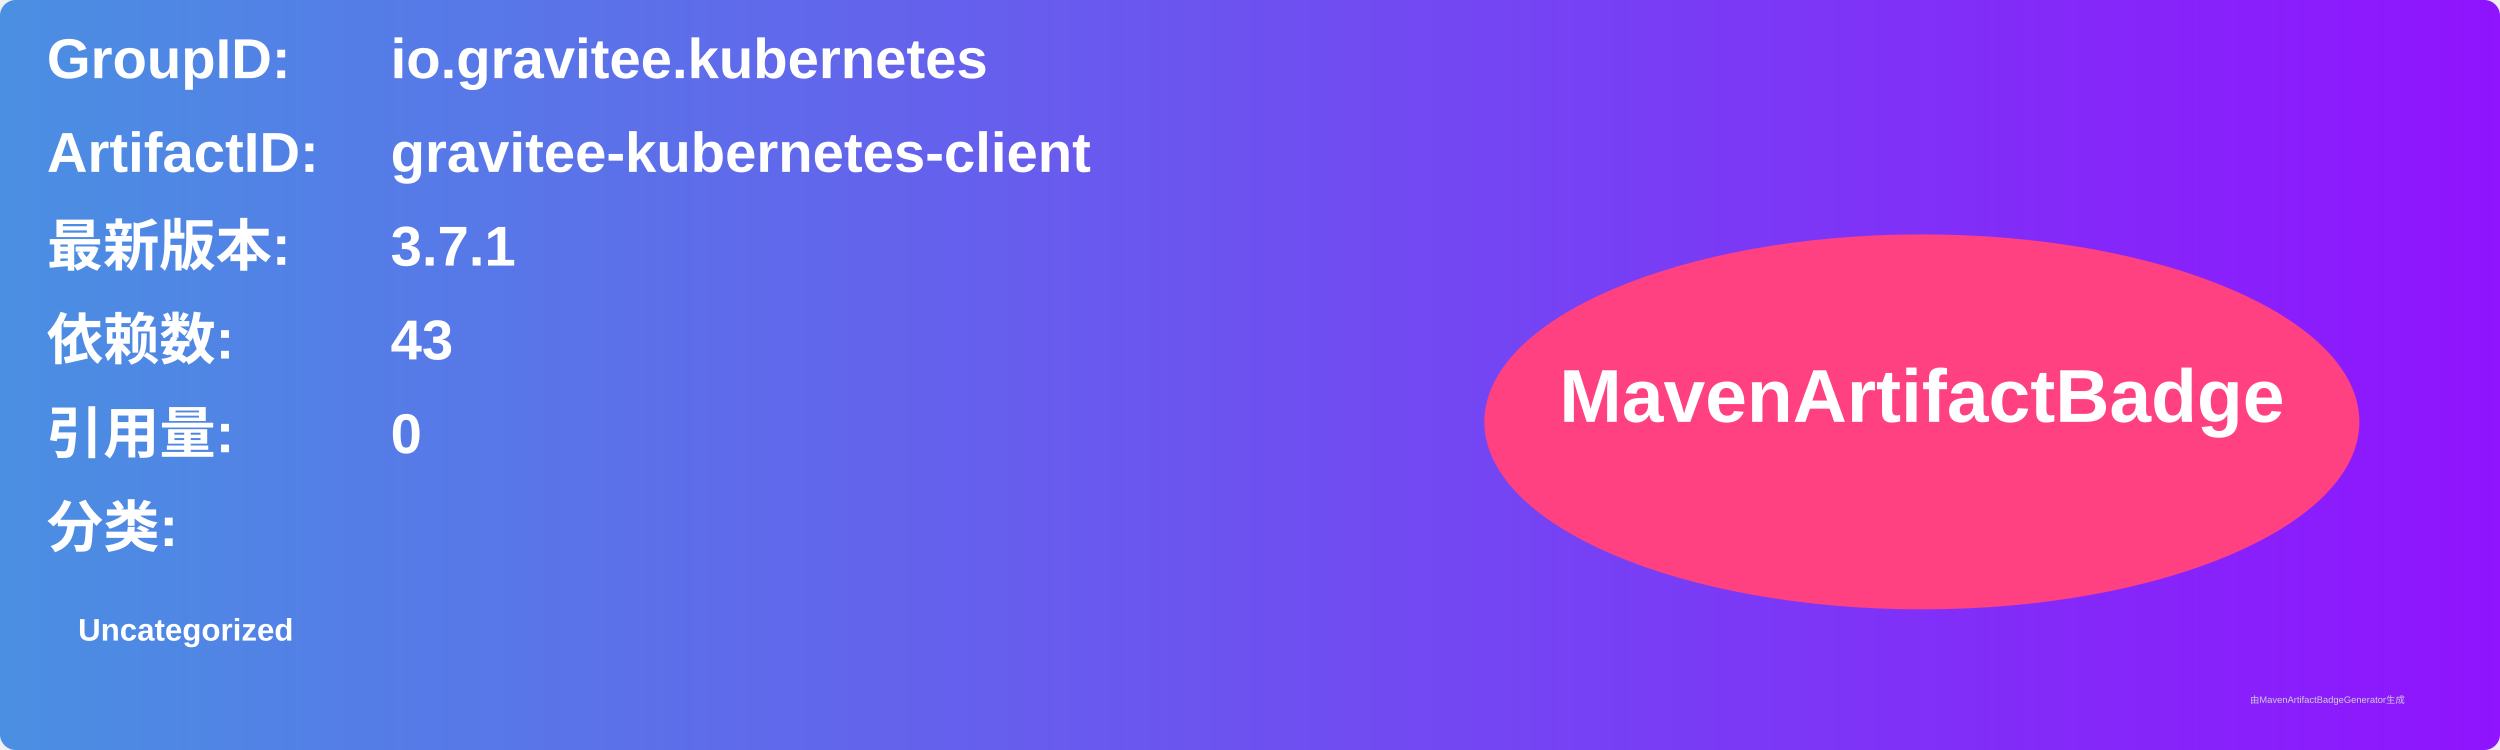
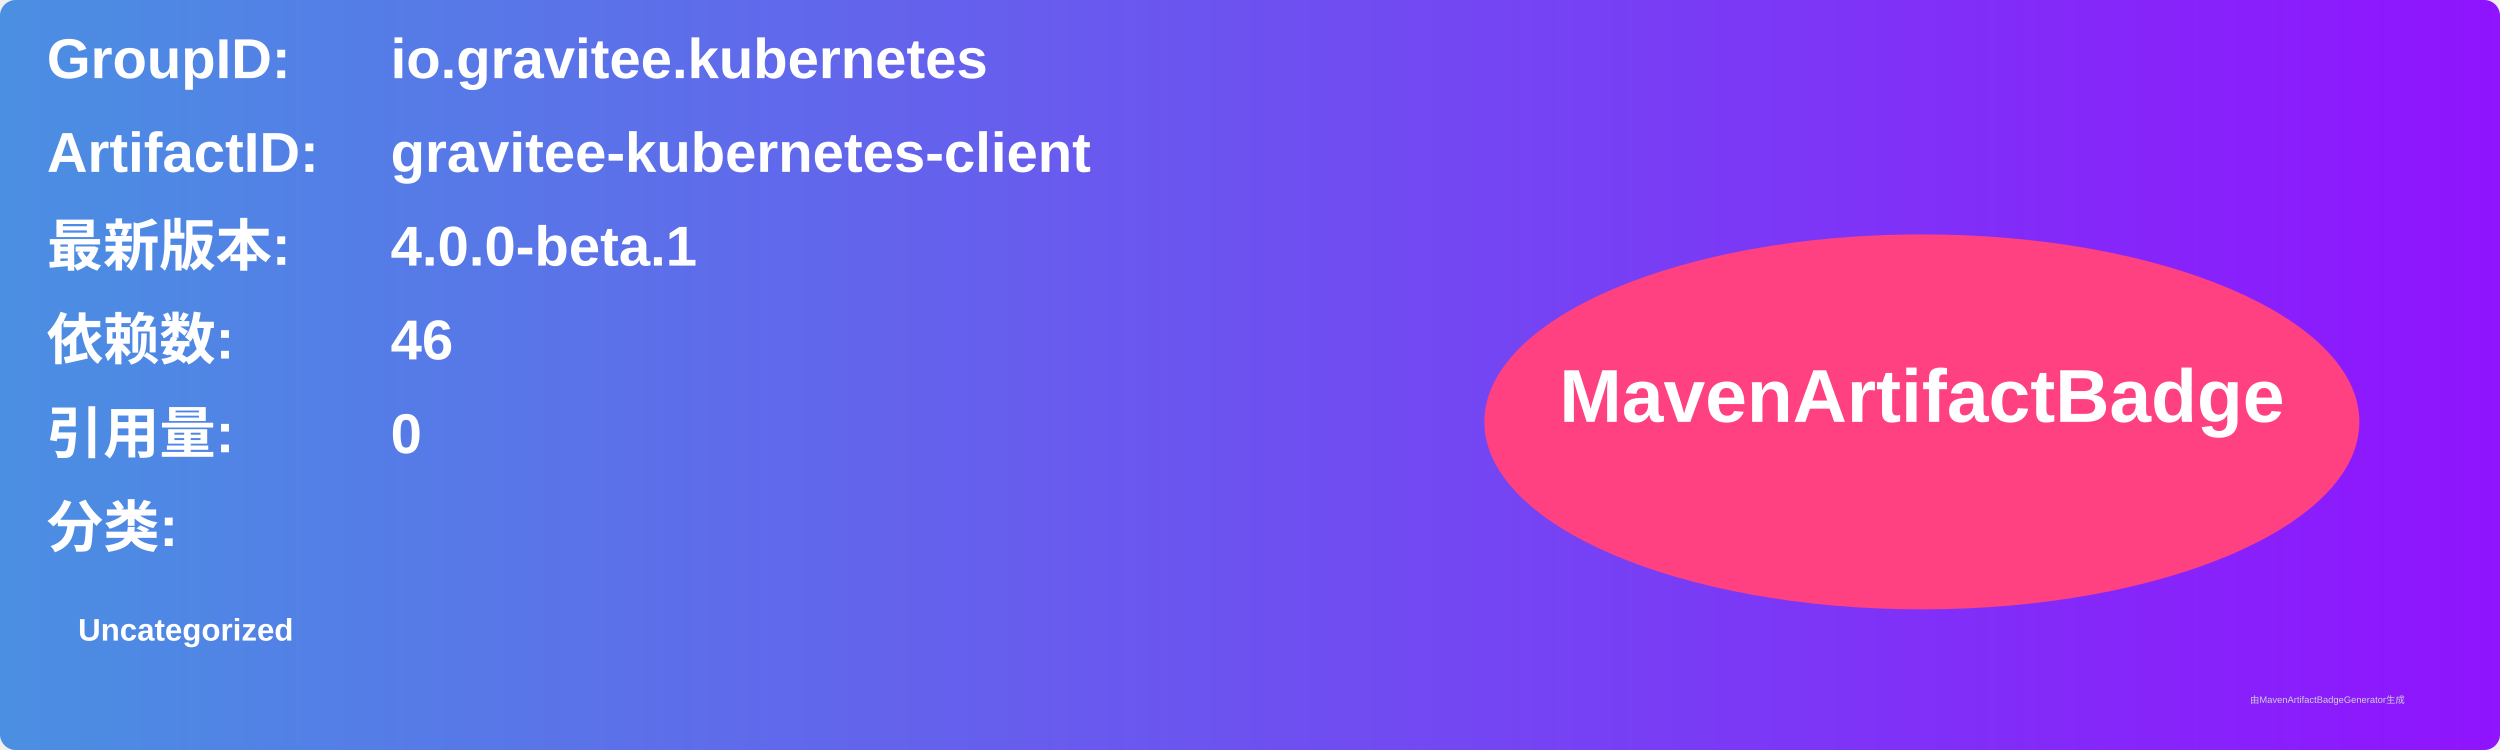
<svg xmlns="http://www.w3.org/2000/svg" width="800" height="240" viewBox="0 0 800 240">
  <linearGradient id="grad" x1="0%" y1="0%" x2="100%" y2="0%">
    <stop offset="0%" stop-color="#4a90e2" />
    <stop offset="100%" stop-color="#9013fe" />
  </linearGradient>
  <rect width="100%" height="100%" rx="5" ry="5" fill="url(#grad)" />
  <g transform="translate(15, 15)">
    <text x="0" y="10" font-family="Arial" font-size="18" fill="white" font-weight="bold" width="260">GroupID:</text>
    <text x="110" y="10" font-family="Arial" font-size="18" fill="white" font-weight="bold" width="460">io.gravitee.kubernetes</text>
    <text x="0" y="40" font-family="Arial" font-size="18" fill="white" font-weight="bold" width="260">ArtifactID:</text>
    <text x="110" y="40" font-family="Arial" font-size="18" fill="white" font-weight="bold" width="460">gravitee-kubernetes-client</text>
    <text x="0" y="70" font-family="Arial" font-size="18" fill="white" font-weight="bold">最新版本:</text>
    <text x="110" y="70" font-family="Arial" font-size="18" fill="white" font-weight="bold">
-       <tspan font-weight="bold">3.7.1</tspan>
+       <tspan font-weight="bold">4.0.0-beta.1</tspan>
    </text>
    <text x="0" y="100" font-family="Arial" font-size="18" fill="white" font-weight="bold">依赖数: </text>
    <text x="110" y="100" font-family="Arial" font-size="18" fill="white">
-       <tspan font-weight="bold">43</tspan>
+       <tspan font-weight="bold">46</tspan>
    </text>
    <text x="0" y="130" font-family="Arial" font-size="18" fill="white" font-weight="bold">引用量: </text>
    <text x="110" y="130" font-family="Arial" font-size="18" fill="white">
      <tspan font-weight="bold">0</tspan>
    </text>
    <text x="0" y="160" font-family="Arial" font-size="18" fill="white" font-weight="bold">分类:</text>
    <text x="10" y="190" font-family="Arial" font-size="10" fill="white">
      <tspan font-weight="bold">Uncategorized</tspan>
    </text>
    <ellipse cx="600" cy="120" rx="140" ry="60" fill="#ff4081" />
    <text x="600" y="120" text-anchor="middle" font-family="Arial" font-size="24" fill="white" font-weight="bold">MavenArtifactBadge</text>
  </g>
  <text x="720" y="225" font-family="Arial" font-size="3" fill="#d0d0d0">由MavenArtifactBadgeGenerator生成</text>
</svg>
